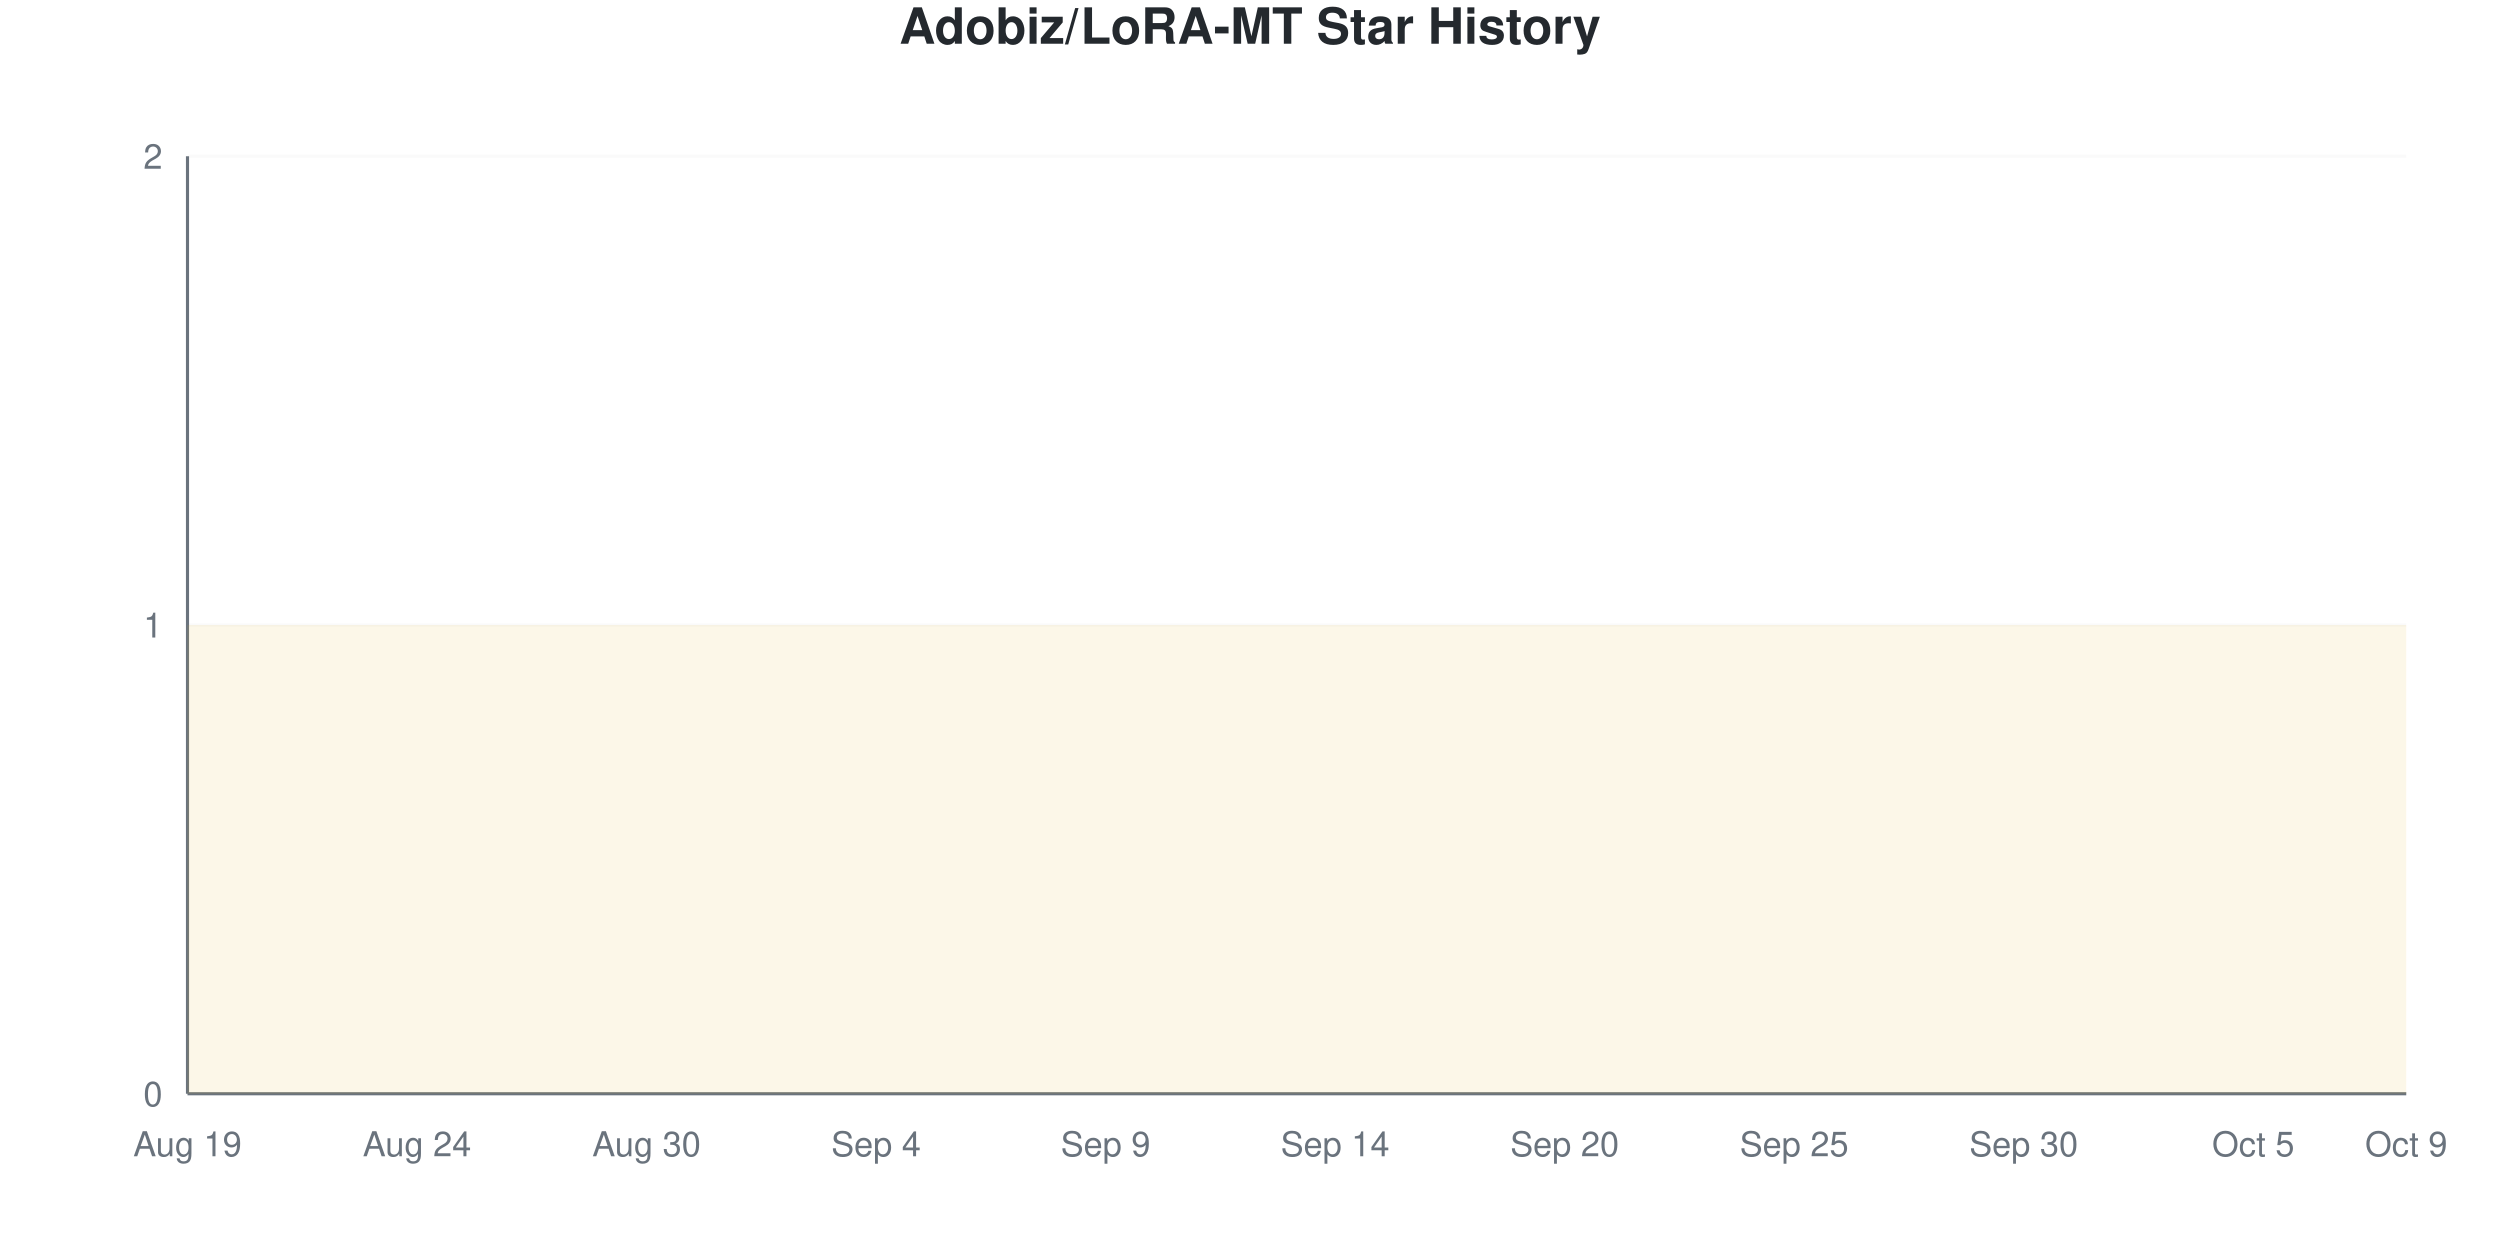
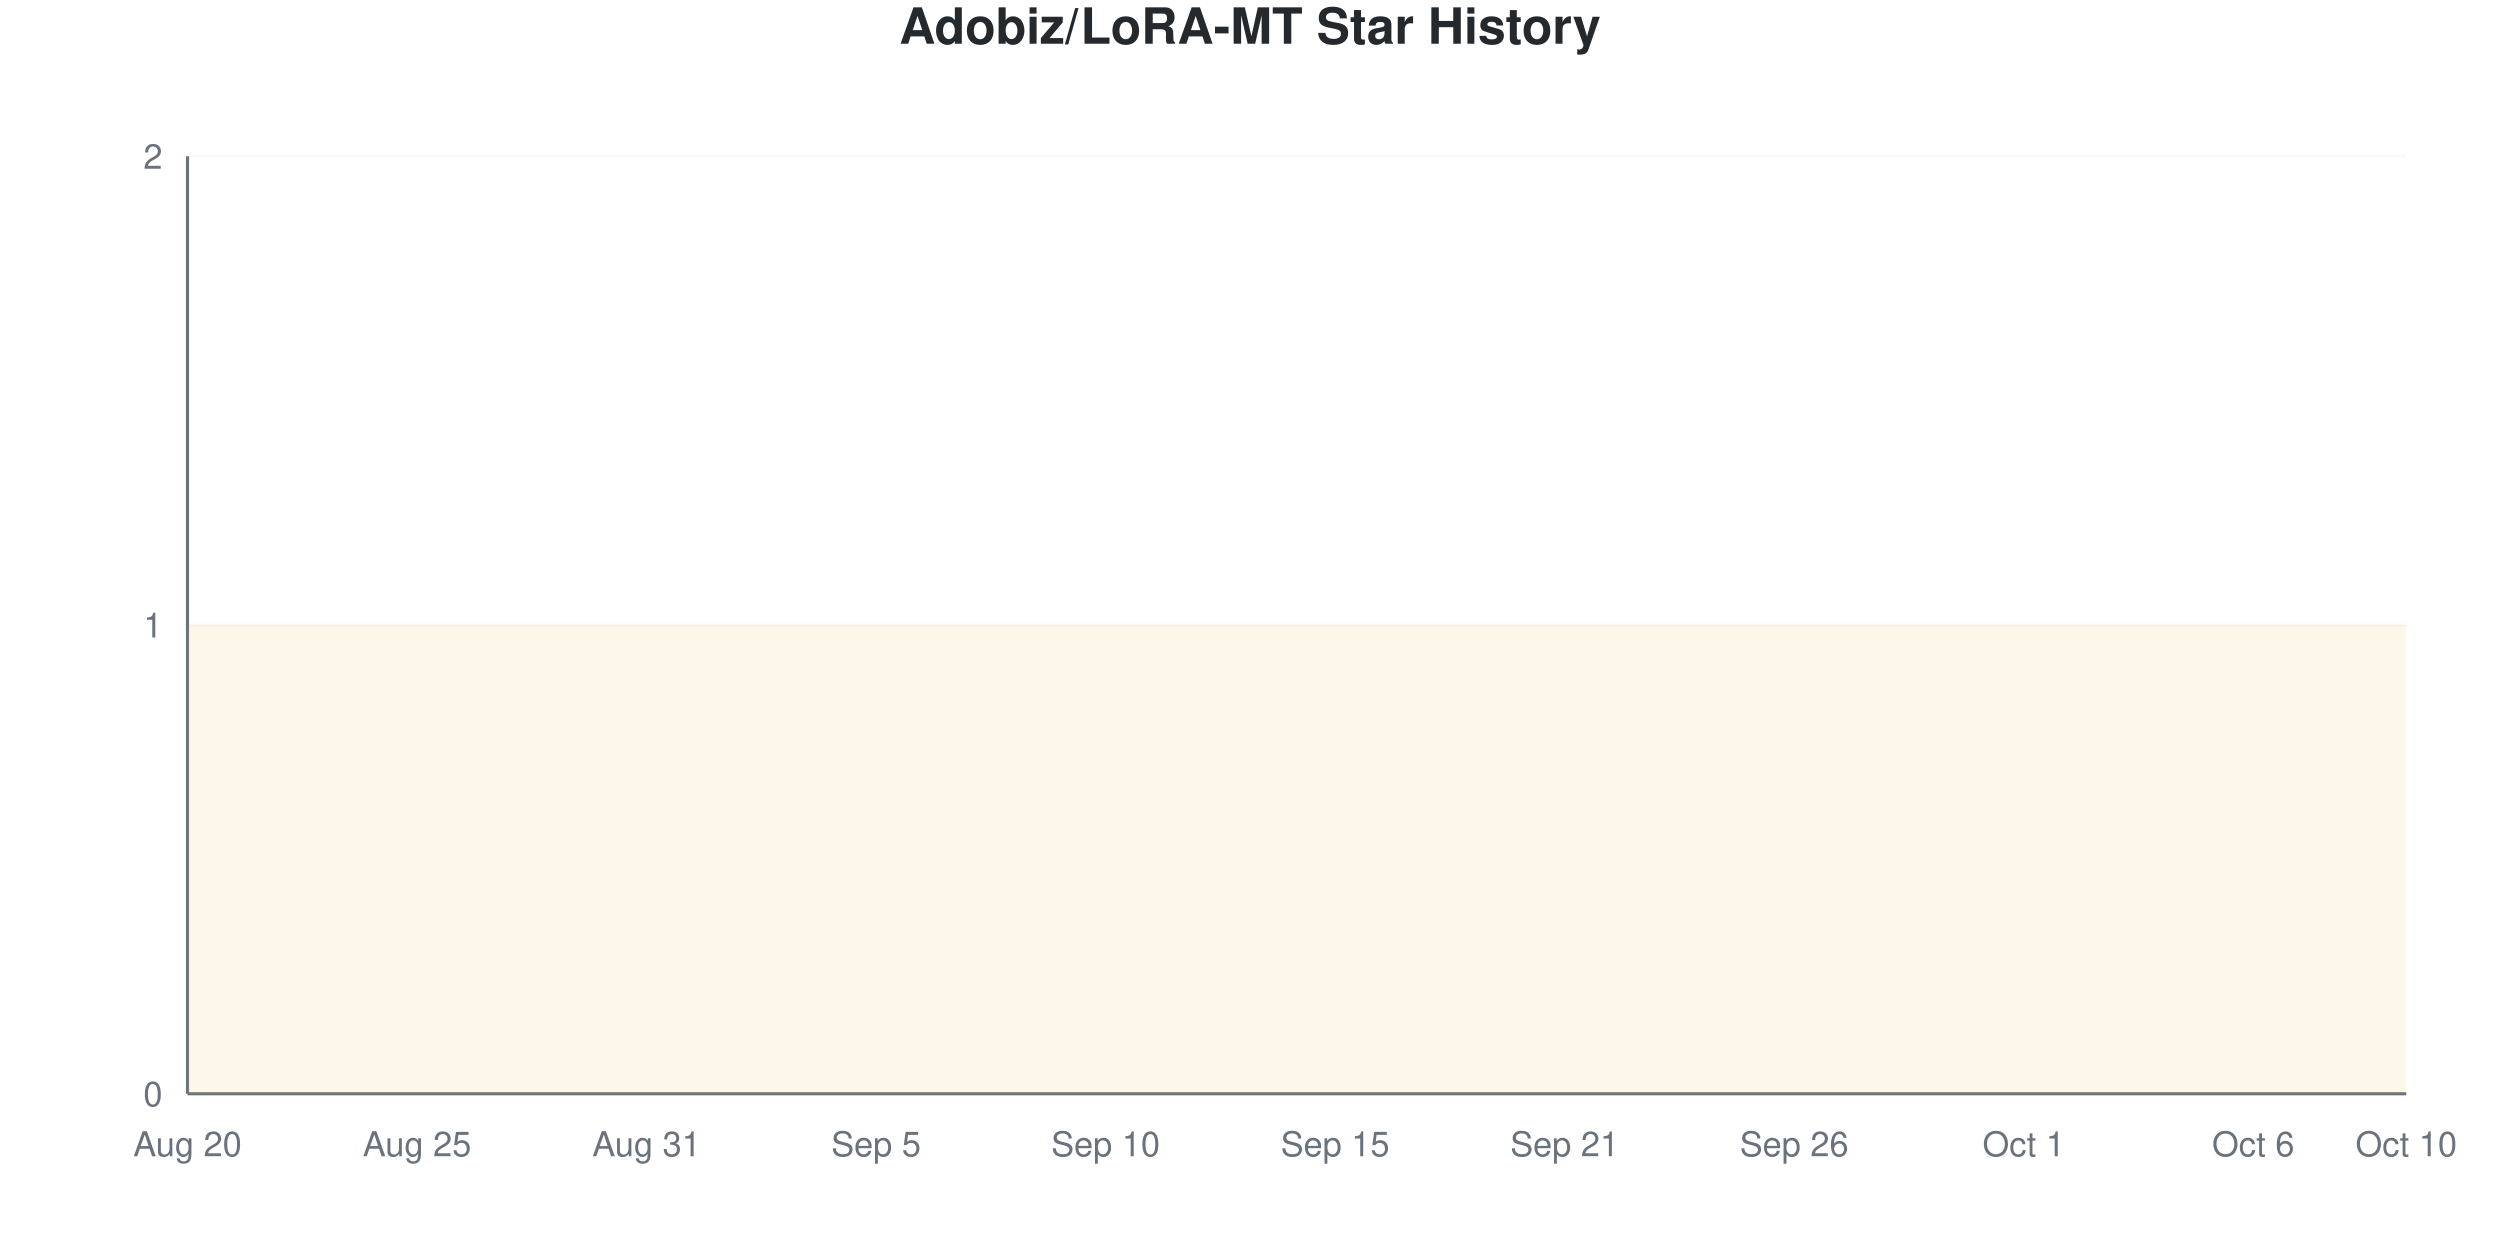
<svg xmlns="http://www.w3.org/2000/svg" viewBox="0 0 800 400" width="800" height="400">
  <style>
    @keyframes drawLine {
      to { stroke-dashoffset: 0; }
    }
    @keyframes fadeInPoint {
      from { opacity: 0; }
      to { opacity: 1; }
    }
    .data-line-0 {
      stroke-dasharray: 1290;
      stroke-dashoffset: 1290;
      animation: drawLine 2s ease-out forwards;
    }
    .data-point {
      opacity: 0;
      animation: fadeInPoint 0.5s ease-out forwards;
    }
    .chart-bg { fill: #fff; }
    .chart-text { fill: #24292e; }
    .chart-muted { fill: #6a737d; }
    .chart-grid { stroke: #eee; }
    .chart-axis { stroke: #6a737d; }
    @media (prefers-color-scheme: dark) {
      .chart-bg { fill: #0d1117; }
      .chart-text { fill: #e6edf3; }
      .chart-muted { fill: #8b949e; }
      .chart-grid { stroke: #21262d; }
      .chart-axis { stroke: #8b949e; }
    }
  </style>
  <rect width="800" height="400" class="chart-bg" />
  <text x="400" y="14" text-anchor="middle" class="chart-text" font-size="16" font-weight="bold" font-family="-apple-system, BlinkMacSystemFont, 'Segoe UI', Helvetica, Arial, sans-serif">Adobiz/LoRA-MT Star History</text>
  <g class="grid">
    <line x1="60" y1="350" x2="770" y2="350" class="chart-grid" stroke-opacity="0.3" />
    <text x="52" y="354" text-anchor="end" class="chart-muted" font-size="11" font-family="-apple-system, BlinkMacSystemFont, 'Segoe UI', Helvetica, Arial, sans-serif">0</text>
    <line x1="60" y1="200" x2="770" y2="200" class="chart-grid" stroke-opacity="0.3" />
    <text x="52" y="204" text-anchor="end" class="chart-muted" font-size="11" font-family="-apple-system, BlinkMacSystemFont, 'Segoe UI', Helvetica, Arial, sans-serif">1</text>
    <line x1="60" y1="50" x2="770" y2="50" class="chart-grid" stroke-opacity="0.3" />
    <text x="52" y="54" text-anchor="end" class="chart-muted" font-size="11" font-family="-apple-system, BlinkMacSystemFont, 'Segoe UI', Helvetica, Arial, sans-serif">2</text>
  </g>
  <g class="milestones">
    
  </g>
  <g class="x-axis">
-     <text x="60" y="370" text-anchor="middle" class="chart-muted" font-size="11" font-family="-apple-system, BlinkMacSystemFont, 'Segoe UI', Helvetica, Arial, sans-serif">Aug 19</text>
-     <text x="133.448" y="370" text-anchor="middle" class="chart-muted" font-size="11" font-family="-apple-system, BlinkMacSystemFont, 'Segoe UI', Helvetica, Arial, sans-serif">Aug 24</text>
-     <text x="206.897" y="370" text-anchor="middle" class="chart-muted" font-size="11" font-family="-apple-system, BlinkMacSystemFont, 'Segoe UI', Helvetica, Arial, sans-serif">Aug 30</text>
-     <text x="280.345" y="370" text-anchor="middle" class="chart-muted" font-size="11" font-family="-apple-system, BlinkMacSystemFont, 'Segoe UI', Helvetica, Arial, sans-serif">Sep 4</text>
-     <text x="353.793" y="370" text-anchor="middle" class="chart-muted" font-size="11" font-family="-apple-system, BlinkMacSystemFont, 'Segoe UI', Helvetica, Arial, sans-serif">Sep 9</text>
-     <text x="427.241" y="370" text-anchor="middle" class="chart-muted" font-size="11" font-family="-apple-system, BlinkMacSystemFont, 'Segoe UI', Helvetica, Arial, sans-serif">Sep 14</text>
-     <text x="500.69" y="370" text-anchor="middle" class="chart-muted" font-size="11" font-family="-apple-system, BlinkMacSystemFont, 'Segoe UI', Helvetica, Arial, sans-serif">Sep 20</text>
-     <text x="574.138" y="370" text-anchor="middle" class="chart-muted" font-size="11" font-family="-apple-system, BlinkMacSystemFont, 'Segoe UI', Helvetica, Arial, sans-serif">Sep 25</text>
-     <text x="647.586" y="370" text-anchor="middle" class="chart-muted" font-size="11" font-family="-apple-system, BlinkMacSystemFont, 'Segoe UI', Helvetica, Arial, sans-serif">Sep 30</text>
-     <text x="721.034" y="370" text-anchor="middle" class="chart-muted" font-size="11" font-family="-apple-system, BlinkMacSystemFont, 'Segoe UI', Helvetica, Arial, sans-serif">Oct 5</text>
-     <text x="770" y="370" text-anchor="middle" class="chart-muted" font-size="11" font-family="-apple-system, BlinkMacSystemFont, 'Segoe UI', Helvetica, Arial, sans-serif">Oct 9</text>
+     <text x="60" y="370" text-anchor="middle" class="chart-muted" font-size="11" font-family="-apple-system, BlinkMacSystemFont, 'Segoe UI', Helvetica, Arial, sans-serif">Aug 20</text>
+     <text x="133.448" y="370" text-anchor="middle" class="chart-muted" font-size="11" font-family="-apple-system, BlinkMacSystemFont, 'Segoe UI', Helvetica, Arial, sans-serif">Aug 25</text>
+     <text x="206.897" y="370" text-anchor="middle" class="chart-muted" font-size="11" font-family="-apple-system, BlinkMacSystemFont, 'Segoe UI', Helvetica, Arial, sans-serif">Aug 31</text>
+     <text x="280.345" y="370" text-anchor="middle" class="chart-muted" font-size="11" font-family="-apple-system, BlinkMacSystemFont, 'Segoe UI', Helvetica, Arial, sans-serif">Sep 5</text>
+     <text x="353.793" y="370" text-anchor="middle" class="chart-muted" font-size="11" font-family="-apple-system, BlinkMacSystemFont, 'Segoe UI', Helvetica, Arial, sans-serif">Sep 10</text>
+     <text x="427.241" y="370" text-anchor="middle" class="chart-muted" font-size="11" font-family="-apple-system, BlinkMacSystemFont, 'Segoe UI', Helvetica, Arial, sans-serif">Sep 15</text>
+     <text x="500.69" y="370" text-anchor="middle" class="chart-muted" font-size="11" font-family="-apple-system, BlinkMacSystemFont, 'Segoe UI', Helvetica, Arial, sans-serif">Sep 21</text>
+     <text x="574.138" y="370" text-anchor="middle" class="chart-muted" font-size="11" font-family="-apple-system, BlinkMacSystemFont, 'Segoe UI', Helvetica, Arial, sans-serif">Sep 26</text>
+     <text x="647.586" y="370" text-anchor="middle" class="chart-muted" font-size="11" font-family="-apple-system, BlinkMacSystemFont, 'Segoe UI', Helvetica, Arial, sans-serif">Oct 1</text>
+     <text x="721.034" y="370" text-anchor="middle" class="chart-muted" font-size="11" font-family="-apple-system, BlinkMacSystemFont, 'Segoe UI', Helvetica, Arial, sans-serif">Oct 6</text>
+     <text x="770" y="370" text-anchor="middle" class="chart-muted" font-size="11" font-family="-apple-system, BlinkMacSystemFont, 'Segoe UI', Helvetica, Arial, sans-serif">Oct 10</text>
  </g>
  <line x1="60" y1="50" x2="60" y2="350" class="chart-axis" stroke-width="1" />
  <line x1="60" y1="350" x2="770" y2="350" class="chart-axis" stroke-width="1" />
  <path d="M60,350 L60,200 C68.161,200 76.322,200 84.483,200 C92.644,200 100.805,200 108.966,200 C117.126,200 125.287,200 133.448,200 C141.609,200 149.77,200 157.931,200 C166.092,200 174.253,200 182.414,200 C190.575,200 198.736,200 206.897,200 C215.057,200 223.218,200 231.379,200 C239.54,200 247.701,200 255.862,200 C264.023,200 272.184,200 280.345,200 C288.506,200 296.667,200 304.828,200 C312.989,200 321.149,200 329.31,200 C337.471,200 345.632,200 353.793,200 C361.954,200 370.115,200 378.276,200 C386.437,200 394.598,200 402.759,200 C410.92,200 419.08,200 427.241,200 C435.402,200 443.563,200 451.724,200 C459.885,200 468.046,200 476.207,200 C484.368,200 492.529,200 500.69,200 C508.851,200 517.011,200 525.172,200 C533.333,200 541.494,200 549.655,200 C557.816,200 565.977,200 574.138,200 C582.299,200 590.46,200 598.621,200 C606.782,200 614.943,200 623.103,200 C631.264,200 639.425,200 647.586,200 C655.747,200 663.908,200 672.069,200 C680.23,200 688.391,200 696.552,200 C704.713,200 712.874,200 721.034,200 C729.195,200 737.356,200 745.517,200 C753.678,200 761.839,200 770,200 L770,350 L60,350 Z" fill="#dfb317" fill-opacity="0.1" />
  <path d="M60,350 L60,200 C68.161,200 76.322,200 84.483,200 C92.644,200 100.805,200 108.966,200 C117.126,200 125.287,200 133.448,200 C141.609,200 149.77,200 157.931,200 C166.092,200 174.253,200 182.414,200 C190.575,200 198.736,200 206.897,200 C215.057,200 223.218,200 231.379,200 C239.54,200 247.701,200 255.862,200 C264.023,200 272.184,200 280.345,200 C288.506,200 296.667,200 304.828,200 C312.989,200 321.149,200 329.31,200 C337.471,200 345.632,200 353.793,200 C361.954,200 370.115,200 378.276,200 C386.437,200 394.598,200 402.759,200 C410.92,200 419.08,200 427.241,200 C435.402,200 443.563,200 451.724,200 C459.885,200 468.046,200 476.207,200 C484.368,200 492.529,200 500.69,200 C508.851,200 517.011,200 525.172,200 C533.333,200 541.494,200 549.655,200 C557.816,200 565.977,200 574.138,200 C582.299,200 590.46,200 598.621,200 C606.782,200 614.943,200 623.103,200 C631.264,200 639.425,200 647.586,200 C655.747,200 663.908,200 672.069,200 C680.23,200 688.391,200 696.552,200 C704.713,200 712.874,200 721.034,200 C729.195,200 737.356,200 745.517,200 C753.678,200 761.839,200 770,200" fill="none" stroke="#dfb317" stroke-width="2.5" class="data-line-0" />
  <g class="points">
    <circle cx="60" cy="200" r="4" fill="#dfb317" class="data-point" style="animation-delay: 1.50s" />
    <circle cx="84.483" cy="200" r="4" fill="#dfb317" class="data-point" style="animation-delay: 1.55s" />
    <circle cx="108.966" cy="200" r="4" fill="#dfb317" class="data-point" style="animation-delay: 1.60s" />
    <circle cx="133.448" cy="200" r="4" fill="#dfb317" class="data-point" style="animation-delay: 1.65s" />
    <circle cx="157.931" cy="200" r="4" fill="#dfb317" class="data-point" style="animation-delay: 1.70s" />
    <circle cx="182.414" cy="200" r="4" fill="#dfb317" class="data-point" style="animation-delay: 1.75s" />
    <circle cx="206.897" cy="200" r="4" fill="#dfb317" class="data-point" style="animation-delay: 1.80s" />
    <circle cx="231.379" cy="200" r="4" fill="#dfb317" class="data-point" style="animation-delay: 1.85s" />
    <circle cx="255.862" cy="200" r="4" fill="#dfb317" class="data-point" style="animation-delay: 1.90s" />
    <circle cx="280.345" cy="200" r="4" fill="#dfb317" class="data-point" style="animation-delay: 1.95s" />
    <circle cx="304.828" cy="200" r="4" fill="#dfb317" class="data-point" style="animation-delay: 2.00s" />
    <circle cx="329.31" cy="200" r="4" fill="#dfb317" class="data-point" style="animation-delay: 2.05s" />
    <circle cx="353.793" cy="200" r="4" fill="#dfb317" class="data-point" style="animation-delay: 2.10s" />
    <circle cx="378.276" cy="200" r="4" fill="#dfb317" class="data-point" style="animation-delay: 2.15s" />
    <circle cx="402.759" cy="200" r="4" fill="#dfb317" class="data-point" style="animation-delay: 2.20s" />
    <circle cx="427.241" cy="200" r="4" fill="#dfb317" class="data-point" style="animation-delay: 2.25s" />
    <circle cx="451.724" cy="200" r="4" fill="#dfb317" class="data-point" style="animation-delay: 2.30s" />
    <circle cx="476.207" cy="200" r="4" fill="#dfb317" class="data-point" style="animation-delay: 2.35s" />
    <circle cx="500.69" cy="200" r="4" fill="#dfb317" class="data-point" style="animation-delay: 2.40s" />
    <circle cx="525.172" cy="200" r="4" fill="#dfb317" class="data-point" style="animation-delay: 2.45s" />
    <circle cx="549.655" cy="200" r="4" fill="#dfb317" class="data-point" style="animation-delay: 2.50s" />
    <circle cx="574.138" cy="200" r="4" fill="#dfb317" class="data-point" style="animation-delay: 2.55s" />
    <circle cx="598.621" cy="200" r="4" fill="#dfb317" class="data-point" style="animation-delay: 2.60s" />
    <circle cx="623.103" cy="200" r="4" fill="#dfb317" class="data-point" style="animation-delay: 2.65s" />
    <circle cx="647.586" cy="200" r="4" fill="#dfb317" class="data-point" style="animation-delay: 2.70s" />
    <circle cx="672.069" cy="200" r="4" fill="#dfb317" class="data-point" style="animation-delay: 2.75s" />
    <circle cx="696.552" cy="200" r="4" fill="#dfb317" class="data-point" style="animation-delay: 2.80s" />
    <circle cx="721.034" cy="200" r="4" fill="#dfb317" class="data-point" style="animation-delay: 2.85s" />
    <circle cx="745.517" cy="200" r="4" fill="#dfb317" class="data-point" style="animation-delay: 2.90s" />
    <circle cx="770" cy="200" r="4" fill="#dfb317" class="data-point" style="animation-delay: 2.95s" />
  </g>
</svg>
